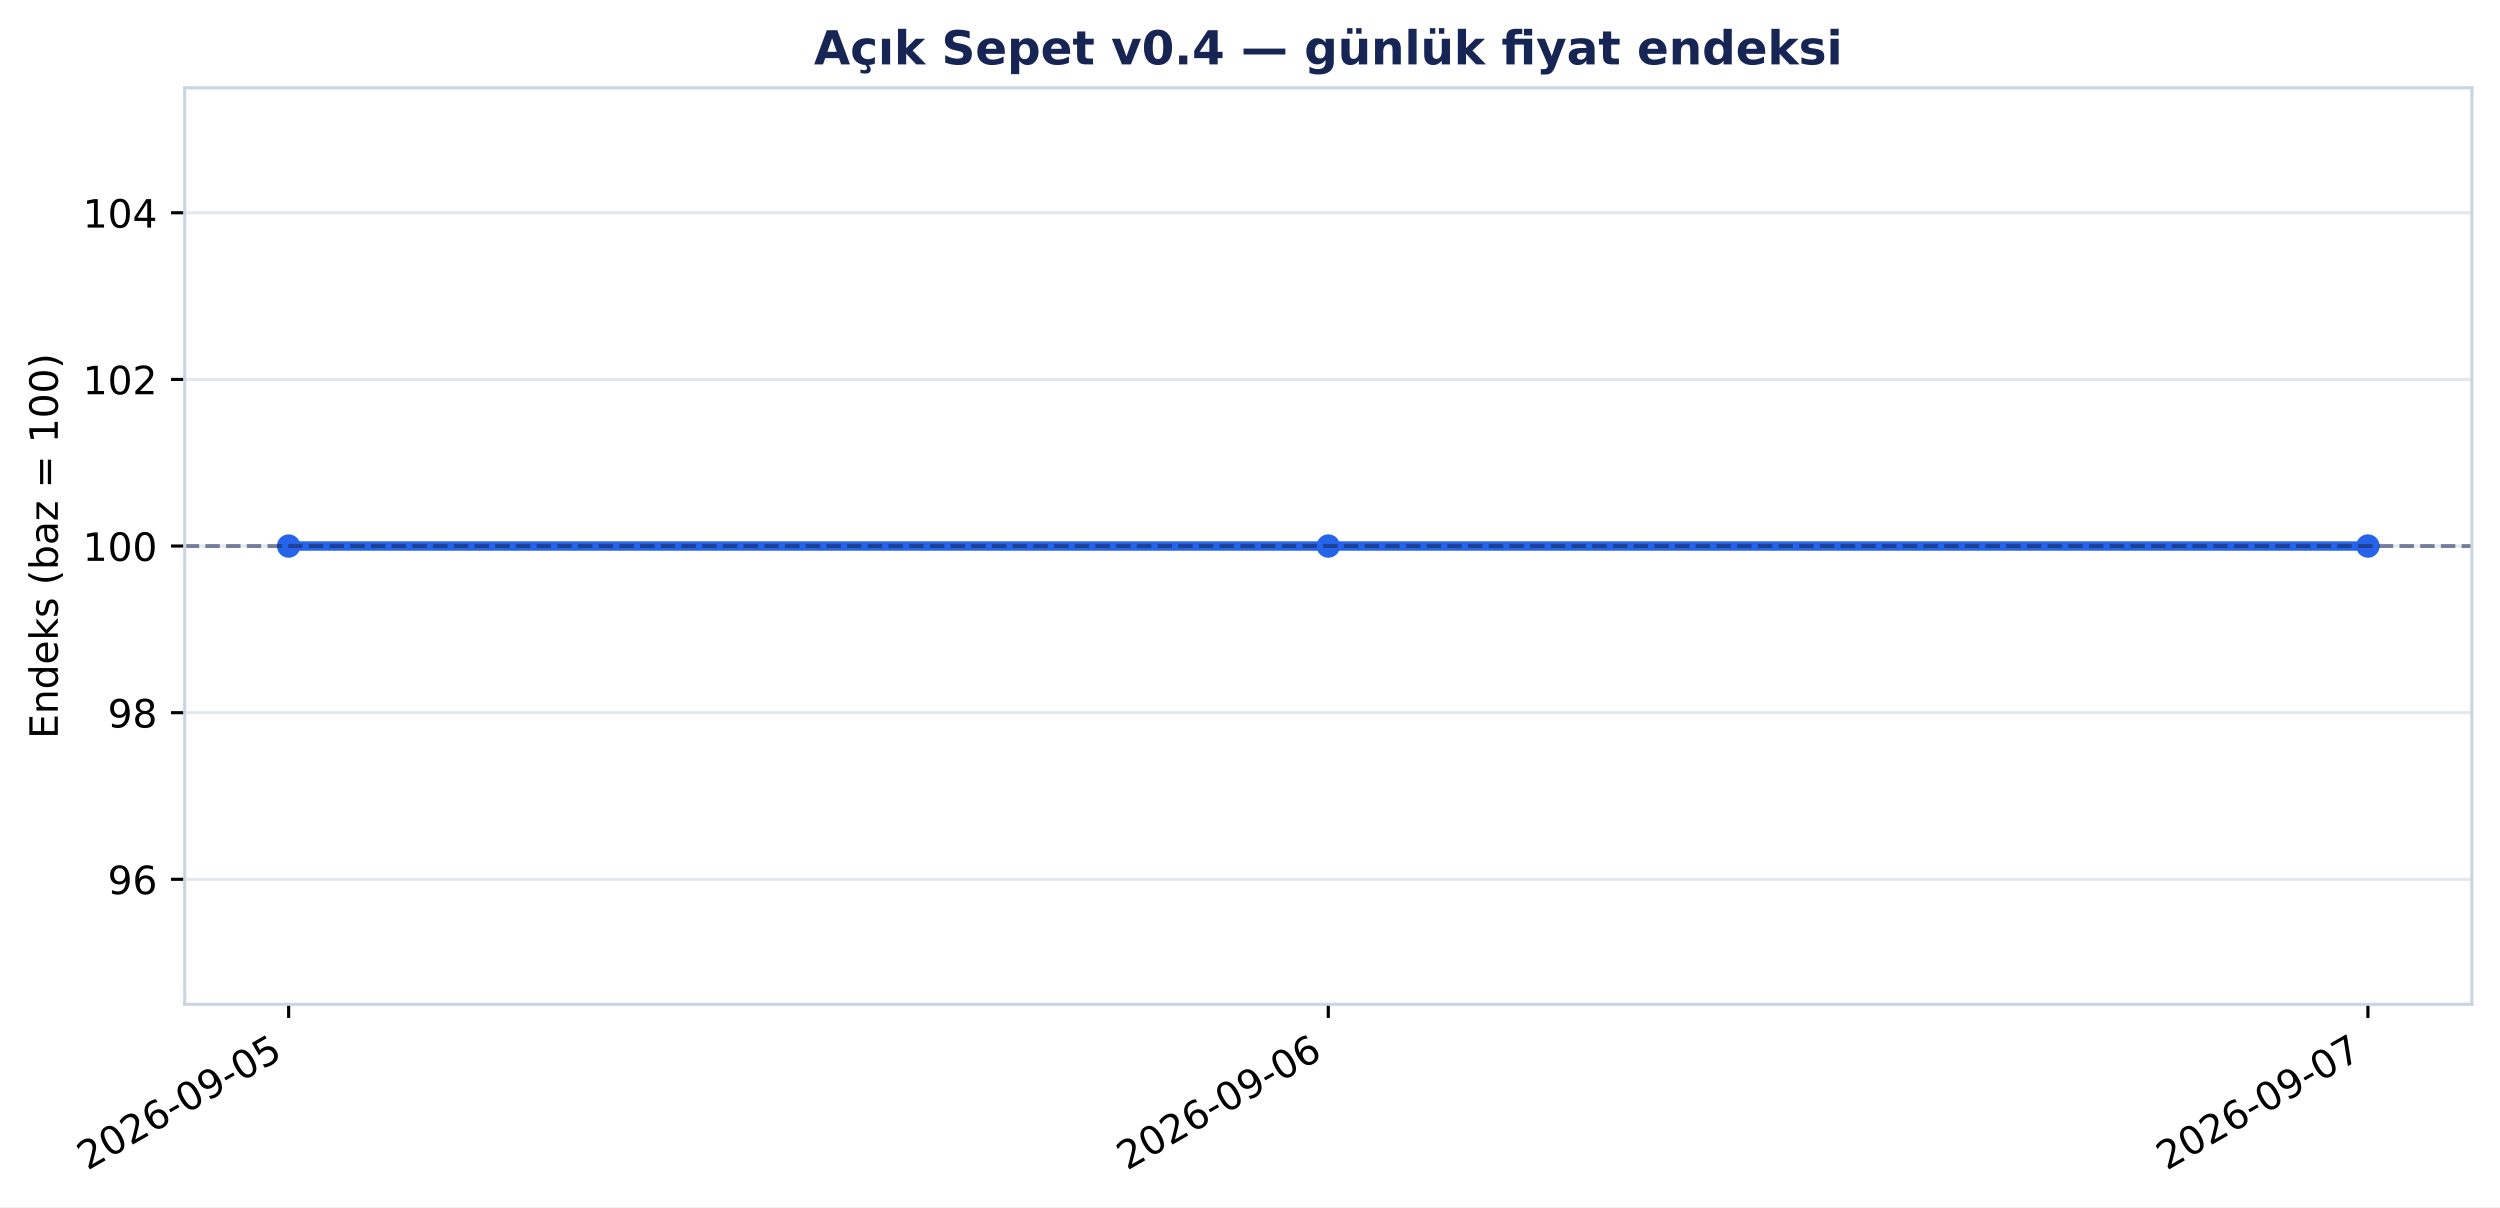
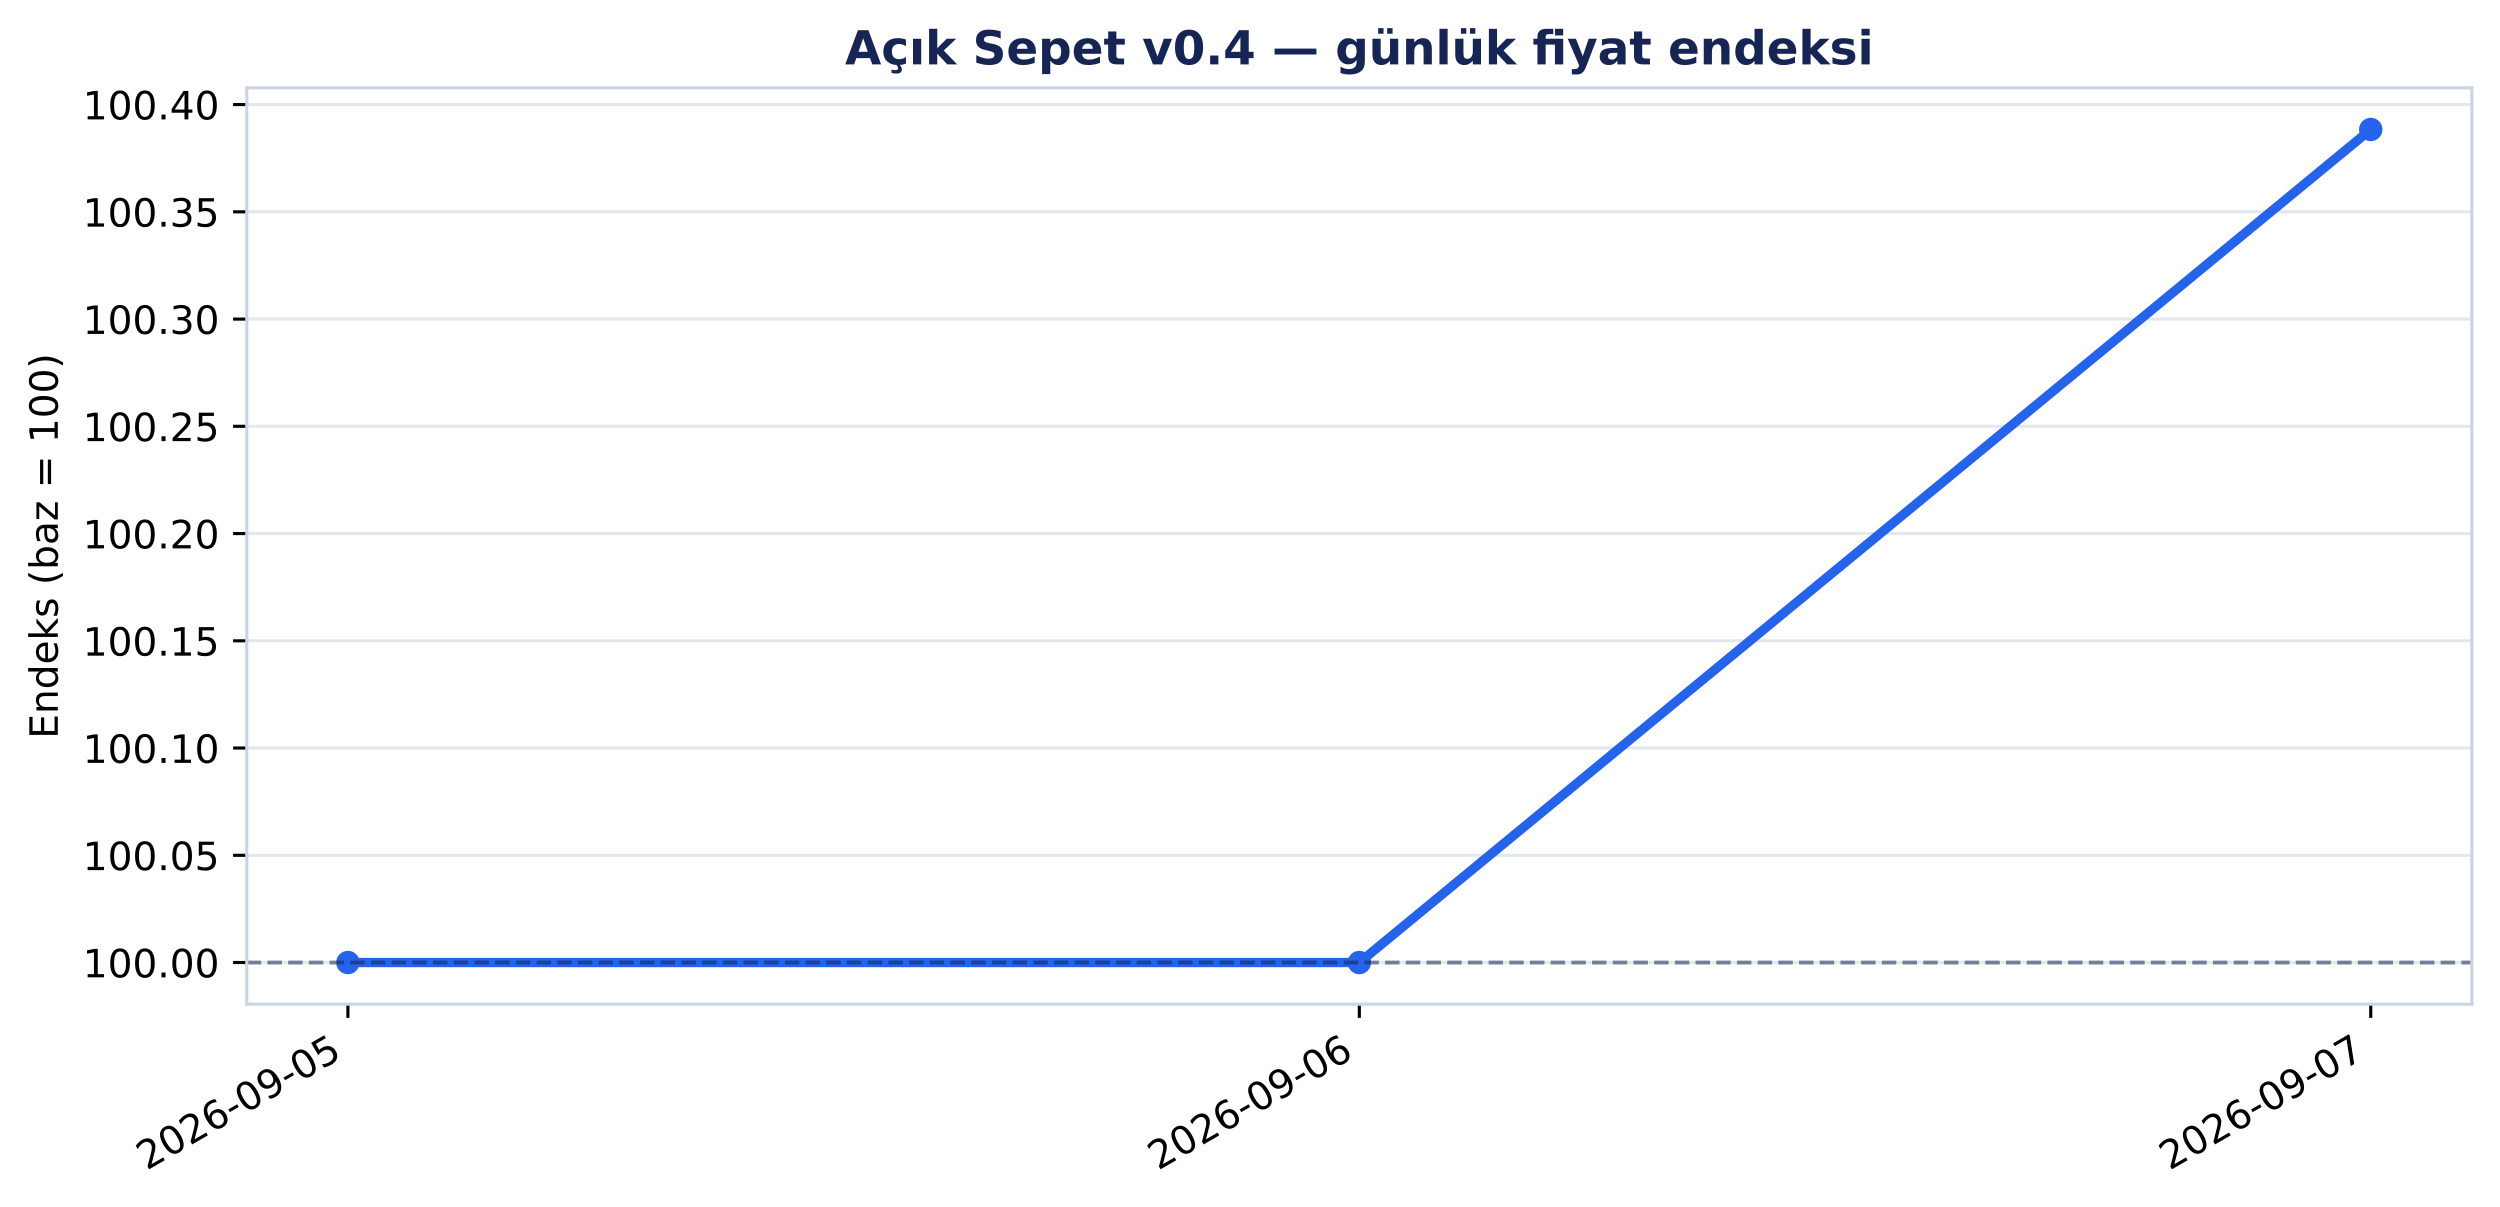
- <svg xmlns="http://www.w3.org/2000/svg" xmlns:xlink="http://www.w3.org/1999/xlink" width="640.126pt" height="309.065pt" viewBox="0 0 640.126 309.065" version="1.1">
+ <svg xmlns="http://www.w3.org/2000/svg" xmlns:xlink="http://www.w3.org/1999/xlink" width="640.189pt" height="309.065pt" viewBox="0 0 640.189 309.065" version="1.1">
  <defs>
    <style type="text/css">*{stroke-linejoin: round; stroke-linecap: butt}</style>
  </defs>
  <g id="figure_1">
    <g id="patch_1">
-       <path d="M 0 309.065 L 640.126 309.065 L 640.126 0 L 0 0 z " style="fill: #ffffff" />
+       <path d="M 0 309.065 L 640.189 309.065 L 640.189 0 L 0 0 z " style="fill: #ffffff" />
    </g>
    <g id="axes_1">
      <g id="patch_2">
-         <path d="M 47.288 257.147 L 632.926 257.147 L 632.926 22.487 L 47.288 22.487 z " style="fill: #ffffff" />
+         <path d="M 63.191 257.147 L 632.989 257.147 L 632.989 22.487 L 63.191 22.487 z " style="fill: #ffffff" />
      </g>
      <g id="matplotlib.axis_1">
        <g id="xtick_1">
          <g id="line2d_1">
            <defs>
-               <path id="m63ee192813" d="M 0 0 L 0 3.5 " style="stroke: #000000; stroke-width: 0.8" />
+               <path id="m3bc240d857" d="M 0 0 L 0 3.5 " style="stroke: #000000; stroke-width: 0.8" />
            </defs>
            <g>
-               <use xlink:href="#m63ee192813" x="73.908" y="257.147" style="stroke: #000000; stroke-width: 0.8" />
+               <use xlink:href="#m3bc240d857" x="89.091" y="257.147" style="stroke: #000000; stroke-width: 0.8" />
            </g>
          </g>
          <g id="text_1">
-             <g transform="translate(22.37739 299.7842) rotate(-30) scale(0.1 -0.1)">
+             <g transform="translate(37.56052 299.7842) rotate(-30) scale(0.1 -0.1)">
              <defs>
                <path id="DejaVuSans-15" d="M 1228 531 L 3431 531 L 3431 0 L 469 0 L 469 531 Q 828 903 1448 1529 Q 2069 2156 2228 2338 Q 2531 2678 2651 2914 Q 2772 3150 2772 3378 Q 2772 3750 2511 3984 Q 2250 4219 1831 4219 Q 1534 4219 1204 4116 Q 875 4013 500 3803 L 500 4441 Q 881 4594 1212 4672 Q 1544 4750 1819 4750 Q 2544 4750 2975 4387 Q 3406 4025 3406 3419 Q 3406 3131 3298 2873 Q 3191 2616 2906 2266 Q 2828 2175 2409 1742 Q 1991 1309 1228 531 z " transform="scale(0.015625)" />
                <path id="DejaVuSans-13" d="M 2034 4250 Q 1547 4250 1301 3770 Q 1056 3291 1056 2328 Q 1056 1369 1301 889 Q 1547 409 2034 409 Q 2525 409 2770 889 Q 3016 1369 3016 2328 Q 3016 3291 2770 3770 Q 2525 4250 2034 4250 z M 2034 4750 Q 2819 4750 3233 4129 Q 3647 3509 3647 2328 Q 3647 1150 3233 529 Q 2819 -91 2034 -91 Q 1250 -91 836 529 Q 422 1150 422 2328 Q 422 3509 836 4129 Q 1250 4750 2034 4750 z " transform="scale(0.015625)" />
                <path id="DejaVuSans-19" d="M 2113 2584 Q 1688 2584 1439 2293 Q 1191 2003 1191 1497 Q 1191 994 1439 701 Q 1688 409 2113 409 Q 2538 409 2786 701 Q 3034 994 3034 1497 Q 3034 2003 2786 2293 Q 2538 2584 2113 2584 z M 3366 4563 L 3366 3988 Q 3128 4100 2886 4159 Q 2644 4219 2406 4219 Q 1781 4219 1451 3797 Q 1122 3375 1075 2522 Q 1259 2794 1537 2939 Q 1816 3084 2150 3084 Q 2853 3084 3261 2657 Q 3669 2231 3669 1497 Q 3669 778 3244 343 Q 2819 -91 2113 -91 Q 1303 -91 875 529 Q 447 1150 447 2328 Q 447 3434 972 4092 Q 1497 4750 2381 4750 Q 2619 4750 2861 4703 Q 3103 4656 3366 4563 z " transform="scale(0.015625)" />
                <path id="DejaVuSans-10" d="M 313 2009 L 1997 2009 L 1997 1497 L 313 1497 L 313 2009 z " transform="scale(0.015625)" />
                <path id="DejaVuSans-1c" d="M 703 97 L 703 672 Q 941 559 1184 500 Q 1428 441 1663 441 Q 2288 441 2617 861 Q 2947 1281 2994 2138 Q 2813 1869 2534 1725 Q 2256 1581 1919 1581 Q 1219 1581 811 2004 Q 403 2428 403 3163 Q 403 3881 828 4315 Q 1253 4750 1959 4750 Q 2769 4750 3195 4129 Q 3622 3509 3622 2328 Q 3622 1225 3098 567 Q 2575 -91 1691 -91 Q 1453 -91 1209 -44 Q 966 3 703 97 z M 1959 2075 Q 2384 2075 2632 2365 Q 2881 2656 2881 3163 Q 2881 3666 2632 3958 Q 2384 4250 1959 4250 Q 1534 4250 1286 3958 Q 1038 3666 1038 3163 Q 1038 2656 1286 2365 Q 1534 2075 1959 2075 z " transform="scale(0.015625)" />
                <path id="DejaVuSans-18" d="M 691 4666 L 3169 4666 L 3169 4134 L 1269 4134 L 1269 2991 Q 1406 3038 1543 3061 Q 1681 3084 1819 3084 Q 2600 3084 3056 2656 Q 3513 2228 3513 1497 Q 3513 744 3044 326 Q 2575 -91 1722 -91 Q 1428 -91 1123 -41 Q 819 9 494 109 L 494 744 Q 775 591 1075 516 Q 1375 441 1709 441 Q 2250 441 2565 725 Q 2881 1009 2881 1497 Q 2881 1984 2565 2268 Q 2250 2553 1709 2553 Q 1456 2553 1204 2497 Q 953 2441 691 2322 L 691 4666 z " transform="scale(0.015625)" />
              </defs>
              <use xlink:href="#DejaVuSans-15" />
              <use xlink:href="#DejaVuSans-13" transform="translate(63.625 0)" />
              <use xlink:href="#DejaVuSans-15" transform="translate(127.25 0)" />
              <use xlink:href="#DejaVuSans-19" transform="translate(190.875 0)" />
              <use xlink:href="#DejaVuSans-10" transform="translate(254.5 0)" />
              <use xlink:href="#DejaVuSans-13" transform="translate(290.5781 0)" />
              <use xlink:href="#DejaVuSans-1c" transform="translate(354.2031 0)" />
              <use xlink:href="#DejaVuSans-10" transform="translate(417.8281 0)" />
              <use xlink:href="#DejaVuSans-13" transform="translate(453.9062 0)" />
              <use xlink:href="#DejaVuSans-18" transform="translate(517.5312 0)" />
            </g>
          </g>
        </g>
        <g id="xtick_2">
          <g id="line2d_2">
            <g>
-               <use xlink:href="#m63ee192813" x="340.107" y="257.147" style="stroke: #000000; stroke-width: 0.8" />
+               <use xlink:href="#m3bc240d857" x="348.09" y="257.147" style="stroke: #000000; stroke-width: 0.8" />
            </g>
          </g>
          <g id="text_2">
-             <g transform="translate(288.5763 299.7842) rotate(-30) scale(0.1 -0.1)">
+             <g transform="translate(296.5595 299.7842) rotate(-30) scale(0.1 -0.1)">
              <use xlink:href="#DejaVuSans-15" />
              <use xlink:href="#DejaVuSans-13" transform="translate(63.625 0)" />
              <use xlink:href="#DejaVuSans-15" transform="translate(127.25 0)" />
              <use xlink:href="#DejaVuSans-19" transform="translate(190.875 0)" />
              <use xlink:href="#DejaVuSans-10" transform="translate(254.5 0)" />
              <use xlink:href="#DejaVuSans-13" transform="translate(290.5781 0)" />
              <use xlink:href="#DejaVuSans-1c" transform="translate(354.2031 0)" />
              <use xlink:href="#DejaVuSans-10" transform="translate(417.8281 0)" />
              <use xlink:href="#DejaVuSans-13" transform="translate(453.9062 0)" />
              <use xlink:href="#DejaVuSans-19" transform="translate(517.5312 0)" />
            </g>
          </g>
        </g>
        <g id="xtick_3">
          <g id="line2d_3">
            <g>
-               <use xlink:href="#m63ee192813" x="606.306" y="257.147" style="stroke: #000000; stroke-width: 0.8" />
+               <use xlink:href="#m3bc240d857" x="607.089" y="257.147" style="stroke: #000000; stroke-width: 0.8" />
            </g>
          </g>
          <g id="text_3">
-             <g transform="translate(554.7753 299.7842) rotate(-30) scale(0.1 -0.1)">
+             <g transform="translate(555.5584 299.7842) rotate(-30) scale(0.1 -0.1)">
              <defs>
                <path id="DejaVuSans-1a" d="M 525 4666 L 3525 4666 L 3525 4397 L 1831 0 L 1172 0 L 2766 4134 L 525 4134 L 525 4666 z " transform="scale(0.015625)" />
              </defs>
              <use xlink:href="#DejaVuSans-15" />
              <use xlink:href="#DejaVuSans-13" transform="translate(63.625 0)" />
              <use xlink:href="#DejaVuSans-15" transform="translate(127.25 0)" />
              <use xlink:href="#DejaVuSans-19" transform="translate(190.875 0)" />
              <use xlink:href="#DejaVuSans-10" transform="translate(254.5 0)" />
              <use xlink:href="#DejaVuSans-13" transform="translate(290.5781 0)" />
              <use xlink:href="#DejaVuSans-1c" transform="translate(354.2031 0)" />
              <use xlink:href="#DejaVuSans-10" transform="translate(417.8281 0)" />
              <use xlink:href="#DejaVuSans-13" transform="translate(453.9062 0)" />
              <use xlink:href="#DejaVuSans-1a" transform="translate(517.5312 0)" />
            </g>
          </g>
        </g>
      </g>
      <g id="matplotlib.axis_2">
        <g id="ytick_1">
          <g id="line2d_4">
-             <path d="M 47.288 225.148 L 632.926 225.148 " clip-path="url(#ped30a1fc07)" style="fill: none; stroke: #cbd5e1; stroke-opacity: 0.55; stroke-width: 0.8; stroke-linecap: square" />
+             <path d="M 63.191 246.48 L 632.989 246.48 " clip-path="url(#p01d20f001f)" style="fill: none; stroke: #cbd5e1; stroke-opacity: 0.55; stroke-width: 0.8; stroke-linecap: square" />
          </g>
          <g id="line2d_5">
            <defs>
-               <path id="m59742e0b5b" d="M 0 0 L -3.5 0 " style="stroke: #000000; stroke-width: 0.8" />
+               <path id="md835dc075d" d="M 0 0 L -3.5 0 " style="stroke: #000000; stroke-width: 0.8" />
            </defs>
            <g>
-               <use xlink:href="#m59742e0b5b" x="47.288" y="225.148" style="stroke: #000000; stroke-width: 0.8" />
+               <use xlink:href="#md835dc075d" x="63.191" y="246.48" style="stroke: #000000; stroke-width: 0.8" />
            </g>
          </g>
          <g id="text_4">
-             <g transform="translate(27.56328 228.9464) scale(0.1 -0.1)">
-               <use xlink:href="#DejaVuSans-1c" />
-               <use xlink:href="#DejaVuSans-19" transform="translate(63.625 0)" />
+             <g transform="translate(21.20078 250.2791) scale(0.1 -0.1)">
+               <defs>
+                 <path id="DejaVuSans-14" d="M 794 531 L 1825 531 L 1825 4091 L 703 3866 L 703 4441 L 1819 4666 L 2450 4666 L 2450 531 L 3481 531 L 3481 0 L 794 0 L 794 531 z " transform="scale(0.015625)" />
+                 <path id="DejaVuSans-11" d="M 684 794 L 1344 794 L 1344 0 L 684 0 L 684 794 z " transform="scale(0.015625)" />
+               </defs>
+               <use xlink:href="#DejaVuSans-14" />
+               <use xlink:href="#DejaVuSans-13" transform="translate(63.625 0)" />
+               <use xlink:href="#DejaVuSans-13" transform="translate(127.25 0)" />
+               <use xlink:href="#DejaVuSans-11" transform="translate(190.875 0)" />
+               <use xlink:href="#DejaVuSans-13" transform="translate(222.6562 0)" />
+               <use xlink:href="#DejaVuSans-13" transform="translate(286.2812 0)" />
            </g>
          </g>
        </g>
        <g id="ytick_2">
          <g id="line2d_6">
-             <path d="M 47.288 182.482 L 632.926 182.482 " clip-path="url(#ped30a1fc07)" style="fill: none; stroke: #cbd5e1; stroke-opacity: 0.55; stroke-width: 0.8; stroke-linecap: square" />
+             <path d="M 63.191 219.018 L 632.989 219.018 " clip-path="url(#p01d20f001f)" style="fill: none; stroke: #cbd5e1; stroke-opacity: 0.55; stroke-width: 0.8; stroke-linecap: square" />
          </g>
          <g id="line2d_7">
            <g>
-               <use xlink:href="#m59742e0b5b" x="47.288" y="182.482" style="stroke: #000000; stroke-width: 0.8" />
+               <use xlink:href="#md835dc075d" x="63.191" y="219.018" style="stroke: #000000; stroke-width: 0.8" />
            </g>
          </g>
          <g id="text_5">
-             <g transform="translate(27.56328 186.281) scale(0.1 -0.1)">
-               <defs>
-                 <path id="DejaVuSans-1b" d="M 2034 2216 Q 1584 2216 1326 1975 Q 1069 1734 1069 1313 Q 1069 891 1326 650 Q 1584 409 2034 409 Q 2484 409 2743 651 Q 3003 894 3003 1313 Q 3003 1734 2745 1975 Q 2488 2216 2034 2216 z M 1403 2484 Q 997 2584 770 2862 Q 544 3141 544 3541 Q 544 4100 942 4425 Q 1341 4750 2034 4750 Q 2731 4750 3128 4425 Q 3525 4100 3525 3541 Q 3525 3141 3298 2862 Q 3072 2584 2669 2484 Q 3125 2378 3379 2068 Q 3634 1759 3634 1313 Q 3634 634 3220 271 Q 2806 -91 2034 -91 Q 1263 -91 848 271 Q 434 634 434 1313 Q 434 1759 690 2068 Q 947 2378 1403 2484 z M 1172 3481 Q 1172 3119 1398 2916 Q 1625 2713 2034 2713 Q 2441 2713 2670 2916 Q 2900 3119 2900 3481 Q 2900 3844 2670 4047 Q 2441 4250 2034 4250 Q 1625 4250 1398 4047 Q 1172 3844 1172 3481 z " transform="scale(0.015625)" />
-               </defs>
-               <use xlink:href="#DejaVuSans-1c" />
-               <use xlink:href="#DejaVuSans-1b" transform="translate(63.625 0)" />
+             <g transform="translate(21.20078 222.8168) scale(0.1 -0.1)">
+               <use xlink:href="#DejaVuSans-14" />
+               <use xlink:href="#DejaVuSans-13" transform="translate(63.625 0)" />
+               <use xlink:href="#DejaVuSans-13" transform="translate(127.25 0)" />
+               <use xlink:href="#DejaVuSans-11" transform="translate(190.875 0)" />
+               <use xlink:href="#DejaVuSans-13" transform="translate(222.6562 0)" />
+               <use xlink:href="#DejaVuSans-18" transform="translate(286.2812 0)" />
            </g>
          </g>
        </g>
        <g id="ytick_3">
          <g id="line2d_8">
-             <path d="M 47.288 139.817 L 632.926 139.817 " clip-path="url(#ped30a1fc07)" style="fill: none; stroke: #cbd5e1; stroke-opacity: 0.55; stroke-width: 0.8; stroke-linecap: square" />
+             <path d="M 63.191 191.556 L 632.989 191.556 " clip-path="url(#p01d20f001f)" style="fill: none; stroke: #cbd5e1; stroke-opacity: 0.55; stroke-width: 0.8; stroke-linecap: square" />
          </g>
          <g id="line2d_9">
            <g>
-               <use xlink:href="#m59742e0b5b" x="47.288" y="139.817" style="stroke: #000000; stroke-width: 0.8" />
+               <use xlink:href="#md835dc075d" x="63.191" y="191.556" style="stroke: #000000; stroke-width: 0.8" />
            </g>
          </g>
          <g id="text_6">
-             <g transform="translate(21.20078 143.6156) scale(0.1 -0.1)">
-               <defs>
-                 <path id="DejaVuSans-14" d="M 794 531 L 1825 531 L 1825 4091 L 703 3866 L 703 4441 L 1819 4666 L 2450 4666 L 2450 531 L 3481 531 L 3481 0 L 794 0 L 794 531 z " transform="scale(0.015625)" />
-               </defs>
-               <use xlink:href="#DejaVuSans-14" />
-               <use xlink:href="#DejaVuSans-13" transform="translate(63.625 0)" />
-               <use xlink:href="#DejaVuSans-13" transform="translate(127.25 0)" />
+             <g transform="translate(21.20078 195.3545) scale(0.1 -0.1)">
+               <use xlink:href="#DejaVuSans-14" />
+               <use xlink:href="#DejaVuSans-13" transform="translate(63.625 0)" />
+               <use xlink:href="#DejaVuSans-13" transform="translate(127.25 0)" />
+               <use xlink:href="#DejaVuSans-11" transform="translate(190.875 0)" />
+               <use xlink:href="#DejaVuSans-14" transform="translate(222.6562 0)" />
+               <use xlink:href="#DejaVuSans-13" transform="translate(286.2812 0)" />
            </g>
          </g>
        </g>
        <g id="ytick_4">
          <g id="line2d_10">
-             <path d="M 47.288 97.151 L 632.926 97.151 " clip-path="url(#ped30a1fc07)" style="fill: none; stroke: #cbd5e1; stroke-opacity: 0.55; stroke-width: 0.8; stroke-linecap: square" />
+             <path d="M 63.191 164.093 L 632.989 164.093 " clip-path="url(#p01d20f001f)" style="fill: none; stroke: #cbd5e1; stroke-opacity: 0.55; stroke-width: 0.8; stroke-linecap: square" />
          </g>
          <g id="line2d_11">
            <g>
-               <use xlink:href="#m59742e0b5b" x="47.288" y="97.151" style="stroke: #000000; stroke-width: 0.8" />
+               <use xlink:href="#md835dc075d" x="63.191" y="164.093" style="stroke: #000000; stroke-width: 0.8" />
            </g>
          </g>
          <g id="text_7">
-             <g transform="translate(21.20078 100.9502) scale(0.1 -0.1)">
-               <use xlink:href="#DejaVuSans-14" />
-               <use xlink:href="#DejaVuSans-13" transform="translate(63.625 0)" />
-               <use xlink:href="#DejaVuSans-15" transform="translate(127.25 0)" />
+             <g transform="translate(21.20078 167.8922) scale(0.1 -0.1)">
+               <use xlink:href="#DejaVuSans-14" />
+               <use xlink:href="#DejaVuSans-13" transform="translate(63.625 0)" />
+               <use xlink:href="#DejaVuSans-13" transform="translate(127.25 0)" />
+               <use xlink:href="#DejaVuSans-11" transform="translate(190.875 0)" />
+               <use xlink:href="#DejaVuSans-14" transform="translate(222.6562 0)" />
+               <use xlink:href="#DejaVuSans-18" transform="translate(286.2812 0)" />
            </g>
          </g>
        </g>
        <g id="ytick_5">
          <g id="line2d_12">
-             <path d="M 47.288 54.486 L 632.926 54.486 " clip-path="url(#ped30a1fc07)" style="fill: none; stroke: #cbd5e1; stroke-opacity: 0.55; stroke-width: 0.8; stroke-linecap: square" />
+             <path d="M 63.191 136.631 L 632.989 136.631 " clip-path="url(#p01d20f001f)" style="fill: none; stroke: #cbd5e1; stroke-opacity: 0.55; stroke-width: 0.8; stroke-linecap: square" />
          </g>
          <g id="line2d_13">
            <g>
-               <use xlink:href="#m59742e0b5b" x="47.288" y="54.486" style="stroke: #000000; stroke-width: 0.8" />
+               <use xlink:href="#md835dc075d" x="63.191" y="136.631" style="stroke: #000000; stroke-width: 0.8" />
            </g>
          </g>
          <g id="text_8">
-             <g transform="translate(21.20078 58.28476) scale(0.1 -0.1)">
+             <g transform="translate(21.20078 140.43) scale(0.1 -0.1)">
+               <use xlink:href="#DejaVuSans-14" />
+               <use xlink:href="#DejaVuSans-13" transform="translate(63.625 0)" />
+               <use xlink:href="#DejaVuSans-13" transform="translate(127.25 0)" />
+               <use xlink:href="#DejaVuSans-11" transform="translate(190.875 0)" />
+               <use xlink:href="#DejaVuSans-15" transform="translate(222.6562 0)" />
+               <use xlink:href="#DejaVuSans-13" transform="translate(286.2812 0)" />
+             </g>
+           </g>
+         </g>
+         <g id="ytick_6">
+           <g id="line2d_14">
+             <path d="M 63.191 109.169 L 632.989 109.169 " clip-path="url(#p01d20f001f)" style="fill: none; stroke: #cbd5e1; stroke-opacity: 0.55; stroke-width: 0.8; stroke-linecap: square" />
+           </g>
+           <g id="line2d_15">
+             <g>
+               <use xlink:href="#md835dc075d" x="63.191" y="109.169" style="stroke: #000000; stroke-width: 0.8" />
+             </g>
+           </g>
+           <g id="text_9">
+             <g transform="translate(21.20078 112.9677) scale(0.1 -0.1)">
+               <use xlink:href="#DejaVuSans-14" />
+               <use xlink:href="#DejaVuSans-13" transform="translate(63.625 0)" />
+               <use xlink:href="#DejaVuSans-13" transform="translate(127.25 0)" />
+               <use xlink:href="#DejaVuSans-11" transform="translate(190.875 0)" />
+               <use xlink:href="#DejaVuSans-15" transform="translate(222.6562 0)" />
+               <use xlink:href="#DejaVuSans-18" transform="translate(286.2812 0)" />
+             </g>
+           </g>
+         </g>
+         <g id="ytick_7">
+           <g id="line2d_16">
+             <path d="M 63.191 81.707 L 632.989 81.707 " clip-path="url(#p01d20f001f)" style="fill: none; stroke: #cbd5e1; stroke-opacity: 0.55; stroke-width: 0.8; stroke-linecap: square" />
+           </g>
+           <g id="line2d_17">
+             <g>
+               <use xlink:href="#md835dc075d" x="63.191" y="81.707" style="stroke: #000000; stroke-width: 0.8" />
+             </g>
+           </g>
+           <g id="text_10">
+             <g transform="translate(21.20078 85.50538) scale(0.1 -0.1)">
+               <defs>
+                 <path id="DejaVuSans-16" d="M 2597 2516 Q 3050 2419 3304 2112 Q 3559 1806 3559 1356 Q 3559 666 3084 287 Q 2609 -91 1734 -91 Q 1441 -91 1130 -33 Q 819 25 488 141 L 488 750 Q 750 597 1062 519 Q 1375 441 1716 441 Q 2309 441 2620 675 Q 2931 909 2931 1356 Q 2931 1769 2642 2001 Q 2353 2234 1838 2234 L 1294 2234 L 1294 2753 L 1863 2753 Q 2328 2753 2575 2939 Q 2822 3125 2822 3475 Q 2822 3834 2567 4026 Q 2313 4219 1838 4219 Q 1578 4219 1281 4162 Q 984 4106 628 3988 L 628 4550 Q 988 4650 1302 4700 Q 1616 4750 1894 4750 Q 2613 4750 3031 4423 Q 3450 4097 3450 3541 Q 3450 3153 3228 2886 Q 3006 2619 2597 2516 z " transform="scale(0.015625)" />
+               </defs>
+               <use xlink:href="#DejaVuSans-14" />
+               <use xlink:href="#DejaVuSans-13" transform="translate(63.625 0)" />
+               <use xlink:href="#DejaVuSans-13" transform="translate(127.25 0)" />
+               <use xlink:href="#DejaVuSans-11" transform="translate(190.875 0)" />
+               <use xlink:href="#DejaVuSans-16" transform="translate(222.6562 0)" />
+               <use xlink:href="#DejaVuSans-13" transform="translate(286.2812 0)" />
+             </g>
+           </g>
+         </g>
+         <g id="ytick_8">
+           <g id="line2d_18">
+             <path d="M 63.191 54.244 L 632.989 54.244 " clip-path="url(#p01d20f001f)" style="fill: none; stroke: #cbd5e1; stroke-opacity: 0.55; stroke-width: 0.8; stroke-linecap: square" />
+           </g>
+           <g id="line2d_19">
+             <g>
+               <use xlink:href="#md835dc075d" x="63.191" y="54.244" style="stroke: #000000; stroke-width: 0.8" />
+             </g>
+           </g>
+           <g id="text_11">
+             <g transform="translate(21.20078 58.04309) scale(0.1 -0.1)">
+               <use xlink:href="#DejaVuSans-14" />
+               <use xlink:href="#DejaVuSans-13" transform="translate(63.625 0)" />
+               <use xlink:href="#DejaVuSans-13" transform="translate(127.25 0)" />
+               <use xlink:href="#DejaVuSans-11" transform="translate(190.875 0)" />
+               <use xlink:href="#DejaVuSans-16" transform="translate(222.6562 0)" />
+               <use xlink:href="#DejaVuSans-18" transform="translate(286.2812 0)" />
+             </g>
+           </g>
+         </g>
+         <g id="ytick_9">
+           <g id="line2d_20">
+             <path d="M 63.191 26.782 L 632.989 26.782 " clip-path="url(#p01d20f001f)" style="fill: none; stroke: #cbd5e1; stroke-opacity: 0.55; stroke-width: 0.8; stroke-linecap: square" />
+           </g>
+           <g id="line2d_21">
+             <g>
+               <use xlink:href="#md835dc075d" x="63.191" y="26.782" style="stroke: #000000; stroke-width: 0.8" />
+             </g>
+           </g>
+           <g id="text_12">
+             <g transform="translate(21.20078 30.58081) scale(0.1 -0.1)">
              <defs>
                <path id="DejaVuSans-17" d="M 2419 4116 L 825 1625 L 2419 1625 L 2419 4116 z M 2253 4666 L 3047 4666 L 3047 1625 L 3713 1625 L 3713 1100 L 3047 1100 L 3047 0 L 2419 0 L 2419 1100 L 313 1100 L 313 1709 L 2253 4666 z " transform="scale(0.015625)" />
              </defs>
              <use xlink:href="#DejaVuSans-14" />
              <use xlink:href="#DejaVuSans-13" transform="translate(63.625 0)" />
-               <use xlink:href="#DejaVuSans-17" transform="translate(127.25 0)" />
-             </g>
-           </g>
-         </g>
-         <g id="text_9">
+               <use xlink:href="#DejaVuSans-13" transform="translate(127.25 0)" />
+               <use xlink:href="#DejaVuSans-11" transform="translate(190.875 0)" />
+               <use xlink:href="#DejaVuSans-17" transform="translate(222.6562 0)" />
+               <use xlink:href="#DejaVuSans-13" transform="translate(286.2812 0)" />
+             </g>
+           </g>
+         </g>
+         <g id="text_13">
          <g transform="translate(14.79844 189.1605) rotate(-90) scale(0.1 -0.1)">
            <defs>
              <path id="DejaVuSans-28" d="M 628 4666 L 3578 4666 L 3578 4134 L 1259 4134 L 1259 2753 L 3481 2753 L 3481 2222 L 1259 2222 L 1259 531 L 3634 531 L 3634 0 L 628 0 L 628 4666 z " transform="scale(0.015625)" />
              <path id="DejaVuSans-51" d="M 3513 2113 L 3513 0 L 2938 0 L 2938 2094 Q 2938 2591 2744 2837 Q 2550 3084 2163 3084 Q 1697 3084 1428 2787 Q 1159 2491 1159 1978 L 1159 0 L 581 0 L 581 3500 L 1159 3500 L 1159 2956 Q 1366 3272 1645 3428 Q 1925 3584 2291 3584 Q 2894 3584 3203 3211 Q 3513 2838 3513 2113 z " transform="scale(0.015625)" />
              <path id="DejaVuSans-47" d="M 2906 2969 L 2906 4863 L 3481 4863 L 3481 0 L 2906 0 L 2906 525 Q 2725 213 2448 61 Q 2172 -91 1784 -91 Q 1150 -91 751 415 Q 353 922 353 1747 Q 353 2572 751 3078 Q 1150 3584 1784 3584 Q 2172 3584 2448 3432 Q 2725 3281 2906 2969 z M 947 1747 Q 947 1113 1208 752 Q 1469 391 1925 391 Q 2381 391 2643 752 Q 2906 1113 2906 1747 Q 2906 2381 2643 2742 Q 2381 3103 1925 3103 Q 1469 3103 1208 2742 Q 947 2381 947 1747 z " transform="scale(0.015625)" />
              <path id="DejaVuSans-48" d="M 3597 1894 L 3597 1613 L 953 1613 Q 991 1019 1311 708 Q 1631 397 2203 397 Q 2534 397 2845 478 Q 3156 559 3463 722 L 3463 178 Q 3153 47 2828 -22 Q 2503 -91 2169 -91 Q 1331 -91 842 396 Q 353 884 353 1716 Q 353 2575 817 3079 Q 1281 3584 2069 3584 Q 2775 3584 3186 3129 Q 3597 2675 3597 1894 z M 3022 2063 Q 3016 2534 2758 2815 Q 2500 3097 2075 3097 Q 1594 3097 1305 2825 Q 1016 2553 972 2059 L 3022 2063 z " transform="scale(0.015625)" />
              <path id="DejaVuSans-4e" d="M 581 4863 L 1159 4863 L 1159 1991 L 2875 3500 L 3609 3500 L 1753 1863 L 3688 0 L 2938 0 L 1159 1709 L 1159 0 L 581 0 L 581 4863 z " transform="scale(0.015625)" />
              <path id="DejaVuSans-56" d="M 2834 3397 L 2834 2853 Q 2591 2978 2328 3040 Q 2066 3103 1784 3103 Q 1356 3103 1142 2972 Q 928 2841 928 2578 Q 928 2378 1081 2264 Q 1234 2150 1697 2047 L 1894 2003 Q 2506 1872 2764 1633 Q 3022 1394 3022 966 Q 3022 478 2636 193 Q 2250 -91 1575 -91 Q 1294 -91 989 -36 Q 684 19 347 128 L 347 722 Q 666 556 975 473 Q 1284 391 1588 391 Q 1994 391 2212 530 Q 2431 669 2431 922 Q 2431 1156 2273 1281 Q 2116 1406 1581 1522 L 1381 1569 Q 847 1681 609 1914 Q 372 2147 372 2553 Q 372 3047 722 3315 Q 1072 3584 1716 3584 Q 2034 3584 2315 3537 Q 2597 3491 2834 3397 z " transform="scale(0.015625)" />
              <path id="DejaVuSans-3" transform="scale(0.015625)" />
              <path id="DejaVuSans-b" d="M 1984 4856 Q 1566 4138 1362 3434 Q 1159 2731 1159 2009 Q 1159 1288 1364 580 Q 1569 -128 1984 -844 L 1484 -844 Q 1016 -109 783 600 Q 550 1309 550 2009 Q 550 2706 781 3412 Q 1013 4119 1484 4856 L 1984 4856 z " transform="scale(0.015625)" />
              <path id="DejaVuSans-45" d="M 3116 1747 Q 3116 2381 2855 2742 Q 2594 3103 2138 3103 Q 1681 3103 1420 2742 Q 1159 2381 1159 1747 Q 1159 1113 1420 752 Q 1681 391 2138 391 Q 2594 391 2855 752 Q 3116 1113 3116 1747 z M 1159 2969 Q 1341 3281 1617 3432 Q 1894 3584 2278 3584 Q 2916 3584 3314 3078 Q 3713 2572 3713 1747 Q 3713 922 3314 415 Q 2916 -91 2278 -91 Q 1894 -91 1617 61 Q 1341 213 1159 525 L 1159 0 L 581 0 L 581 4863 L 1159 4863 L 1159 2969 z " transform="scale(0.015625)" />
              <path id="DejaVuSans-44" d="M 2194 1759 Q 1497 1759 1228 1600 Q 959 1441 959 1056 Q 959 750 1161 570 Q 1363 391 1709 391 Q 2188 391 2477 730 Q 2766 1069 2766 1631 L 2766 1759 L 2194 1759 z M 3341 1997 L 3341 0 L 2766 0 L 2766 531 Q 2569 213 2275 61 Q 1981 -91 1556 -91 Q 1019 -91 701 211 Q 384 513 384 1019 Q 384 1609 779 1909 Q 1175 2209 1959 2209 L 2766 2209 L 2766 2266 Q 2766 2663 2505 2880 Q 2244 3097 1772 3097 Q 1472 3097 1187 3025 Q 903 2953 641 2809 L 641 3341 Q 956 3463 1253 3523 Q 1550 3584 1831 3584 Q 2591 3584 2966 3190 Q 3341 2797 3341 1997 z " transform="scale(0.015625)" />
              <path id="DejaVuSans-5d" d="M 353 3500 L 3084 3500 L 3084 2975 L 922 459 L 3084 459 L 3084 0 L 275 0 L 275 525 L 2438 3041 L 353 3041 L 353 3500 z " transform="scale(0.015625)" />
              <path id="DejaVuSans-20" d="M 678 2906 L 4684 2906 L 4684 2381 L 678 2381 L 678 2906 z M 678 1631 L 4684 1631 L 4684 1100 L 678 1100 L 678 1631 z " transform="scale(0.015625)" />
              <path id="DejaVuSans-c" d="M 513 4856 L 1013 4856 Q 1481 4119 1714 3412 Q 1947 2706 1947 2009 Q 1947 1309 1714 600 Q 1481 -109 1013 -844 L 513 -844 Q 928 -128 1133 580 Q 1338 1288 1338 2009 Q 1338 2731 1133 3434 Q 928 4138 513 4856 z " transform="scale(0.015625)" />
            </defs>
            <use xlink:href="#DejaVuSans-28" />
            <use xlink:href="#DejaVuSans-51" transform="translate(63.1875 0)" />
            <use xlink:href="#DejaVuSans-47" transform="translate(126.5625 0)" />
            <use xlink:href="#DejaVuSans-48" transform="translate(190.0469 0)" />
            <use xlink:href="#DejaVuSans-4e" transform="translate(251.5781 0)" />
            <use xlink:href="#DejaVuSans-56" transform="translate(309.4844 0)" />
            <use xlink:href="#DejaVuSans-3" transform="translate(361.5781 0)" />
            <use xlink:href="#DejaVuSans-b" transform="translate(393.3594 0)" />
            <use xlink:href="#DejaVuSans-45" transform="translate(432.375 0)" />
            <use xlink:href="#DejaVuSans-44" transform="translate(495.8594 0)" />
            <use xlink:href="#DejaVuSans-5d" transform="translate(557.1406 0)" />
            <use xlink:href="#DejaVuSans-3" transform="translate(609.625 0)" />
            <use xlink:href="#DejaVuSans-20" transform="translate(641.4062 0)" />
            <use xlink:href="#DejaVuSans-3" transform="translate(725.2031 0)" />
            <use xlink:href="#DejaVuSans-14" transform="translate(756.9844 0)" />
            <use xlink:href="#DejaVuSans-13" transform="translate(820.6094 0)" />
            <use xlink:href="#DejaVuSans-13" transform="translate(884.2344 0)" />
            <use xlink:href="#DejaVuSans-c" transform="translate(947.8594 0)" />
          </g>
        </g>
      </g>
-       <g id="line2d_14">
-         <path d="M 73.908 139.817 L 340.107 139.817 L 606.306 139.817 " clip-path="url(#ped30a1fc07)" style="fill: none; stroke: #2563eb; stroke-width: 2.4; stroke-linecap: square" />
+       <g id="line2d_22">
+         <path d="M 89.091 246.48 L 348.09 246.48 L 607.089 33.153 " clip-path="url(#p01d20f001f)" style="fill: none; stroke: #2563eb; stroke-width: 2.4; stroke-linecap: square" />
        <defs>
-           <path id="ma959381ad7" d="M 0 2.5 C 0.663 2.5 1.299 2.237 1.768 1.768 C 2.237 1.299 2.5 0.663 2.5 0 C 2.5 -0.663 2.237 -1.299 1.768 -1.768 C 1.299 -2.237 0.663 -2.5 0 -2.5 C -0.663 -2.5 -1.299 -2.237 -1.768 -1.768 C -2.237 -1.299 -2.5 -0.663 -2.5 0 C -2.5 0.663 -2.237 1.299 -1.768 1.768 C -1.299 2.237 -0.663 2.5 0 2.5 z " style="stroke: #2563eb" />
+           <path id="mc2afb40015" d="M 0 2.5 C 0.663 2.5 1.299 2.237 1.768 1.768 C 2.237 1.299 2.5 0.663 2.5 0 C 2.5 -0.663 2.237 -1.299 1.768 -1.768 C 1.299 -2.237 0.663 -2.5 0 -2.5 C -0.663 -2.5 -1.299 -2.237 -1.768 -1.768 C -2.237 -1.299 -2.5 -0.663 -2.5 0 C -2.5 0.663 -2.237 1.299 -1.768 1.768 C -1.299 2.237 -0.663 2.5 0 2.5 z " style="stroke: #2563eb" />
        </defs>
-         <g clip-path="url(#ped30a1fc07)">
-           <use xlink:href="#ma959381ad7" x="73.908" y="139.817" style="fill: #2563eb; stroke: #2563eb" />
-           <use xlink:href="#ma959381ad7" x="340.107" y="139.817" style="fill: #2563eb; stroke: #2563eb" />
-           <use xlink:href="#ma959381ad7" x="606.306" y="139.817" style="fill: #2563eb; stroke: #2563eb" />
-         </g>
-       </g>
-       <g id="line2d_15">
-         <path d="M 47.288 139.817 L 632.926 139.817 " clip-path="url(#ped30a1fc07)" style="fill: none; stroke-dasharray: 3.7,1.6; stroke-dashoffset: 0; stroke: #172554; stroke-opacity: 0.55" />
+         <g clip-path="url(#p01d20f001f)">
+           <use xlink:href="#mc2afb40015" x="89.091" y="246.48" style="fill: #2563eb; stroke: #2563eb" />
+           <use xlink:href="#mc2afb40015" x="348.09" y="246.48" style="fill: #2563eb; stroke: #2563eb" />
+           <use xlink:href="#mc2afb40015" x="607.089" y="33.153" style="fill: #2563eb; stroke: #2563eb" />
+         </g>
+       </g>
+       <g id="line2d_23">
+         <path d="M 63.191 246.48 L 632.989 246.48 " clip-path="url(#p01d20f001f)" style="fill: none; stroke-dasharray: 3.7,1.6; stroke-dashoffset: 0; stroke: #172554; stroke-opacity: 0.55" />
      </g>
      <g id="patch_3">
-         <path d="M 47.288 257.147 L 47.288 22.487 " style="fill: none; stroke: #cbd5e1; stroke-width: 0.8; stroke-linejoin: miter; stroke-linecap: square" />
+         <path d="M 63.191 257.147 L 63.191 22.487 " style="fill: none; stroke: #cbd5e1; stroke-width: 0.8; stroke-linejoin: miter; stroke-linecap: square" />
      </g>
      <g id="patch_4">
-         <path d="M 632.926 257.147 L 632.926 22.487 " style="fill: none; stroke: #cbd5e1; stroke-width: 0.8; stroke-linejoin: miter; stroke-linecap: square" />
+         <path d="M 632.989 257.147 L 632.989 22.487 " style="fill: none; stroke: #cbd5e1; stroke-width: 0.8; stroke-linejoin: miter; stroke-linecap: square" />
      </g>
      <g id="patch_5">
-         <path d="M 47.288 257.147 L 632.926 257.147 " style="fill: none; stroke: #cbd5e1; stroke-width: 0.8; stroke-linejoin: miter; stroke-linecap: square" />
+         <path d="M 63.191 257.147 L 632.989 257.147 " style="fill: none; stroke: #cbd5e1; stroke-width: 0.8; stroke-linejoin: miter; stroke-linecap: square" />
      </g>
      <g id="patch_6">
-         <path d="M 47.288 22.487 L 632.926 22.487 " style="fill: none; stroke: #cbd5e1; stroke-width: 0.8; stroke-linejoin: miter; stroke-linecap: square" />
-       </g>
-       <g id="text_10">
-         <g style="fill: #172554" transform="translate(208.4109 16.48688) scale(0.12 -0.12)">
+         <path d="M 63.191 22.487 L 632.989 22.487 " style="fill: none; stroke: #cbd5e1; stroke-width: 0.8; stroke-linejoin: miter; stroke-linecap: square" />
+       </g>
+       <g id="text_14">
+         <g style="fill: #172554" transform="translate(216.394 16.48688) scale(0.12 -0.12)">
          <defs>
            <path id="DejaVuSans-Bold-24" d="M 3419 850 L 1538 850 L 1241 0 L 31 0 L 1759 4666 L 3194 4666 L 4922 0 L 3713 0 L 3419 850 z M 1838 1716 L 3116 1716 L 2478 3572 L 1838 1716 z " transform="scale(0.015625)" />
            <path id="DejaVuSans-Bold-a9" d="M 3366 3391 L 3366 2478 Q 3138 2634 2908 2709 Q 2678 2784 2431 2784 Q 1963 2784 1702 2511 Q 1441 2238 1441 1747 Q 1441 1256 1702 982 Q 1963 709 2431 709 Q 2694 709 2930 787 Q 3166 866 3366 1019 L 3366 103 Q 3103 6 2833 -42 Q 2563 -91 2291 -91 Q 1344 -91 809 395 Q 275 881 275 1747 Q 275 2613 809 3098 Q 1344 3584 2291 3584 Q 2566 3584 2833 3536 Q 3100 3488 3366 3391 z M 2456 0 Q 2638 -194 2723 -359 Q 2809 -525 2809 -672 Q 2809 -969 2617 -1111 Q 2425 -1253 2028 -1253 Q 1878 -1253 1718 -1233 Q 1559 -1213 1397 -1172 L 1394 -697 Q 1550 -747 1679 -770 Q 1809 -794 1913 -794 Q 2094 -794 2195 -722 Q 2297 -650 2297 -525 Q 2297 -444 2230 -316 Q 2163 -188 2022 0 L 2456 0 z " transform="scale(0.015625)" />
            <path id="DejaVuSans-Bold-f3" d="M 538 3500 L 1656 3500 L 1656 0 L 538 0 L 538 3500 z " transform="scale(0.015625)" />
            <path id="DejaVuSans-Bold-4e" d="M 538 4863 L 1656 4863 L 1656 2216 L 2944 3500 L 4244 3500 L 2534 1894 L 4378 0 L 3022 0 L 1656 1459 L 1656 0 L 538 0 L 538 4863 z " transform="scale(0.015625)" />
            <path id="DejaVuSans-Bold-3" transform="scale(0.015625)" />
            <path id="DejaVuSans-Bold-36" d="M 3834 4519 L 3834 3531 Q 3450 3703 3084 3790 Q 2719 3878 2394 3878 Q 1963 3878 1756 3759 Q 1550 3641 1550 3391 Q 1550 3203 1689 3098 Q 1828 2994 2194 2919 L 2706 2816 Q 3484 2659 3812 2340 Q 4141 2022 4141 1434 Q 4141 663 3683 286 Q 3225 -91 2284 -91 Q 1841 -91 1394 -6 Q 947 78 500 244 L 500 1259 Q 947 1022 1364 901 Q 1781 781 2169 781 Q 2563 781 2772 912 Q 2981 1044 2981 1288 Q 2981 1506 2839 1625 Q 2697 1744 2272 1838 L 1806 1941 Q 1106 2091 782 2419 Q 459 2747 459 3303 Q 459 4000 909 4375 Q 1359 4750 2203 4750 Q 2588 4750 2994 4692 Q 3400 4634 3834 4519 z " transform="scale(0.015625)" />
            <path id="DejaVuSans-Bold-48" d="M 4031 1759 L 4031 1441 L 1416 1441 Q 1456 1047 1700 850 Q 1944 653 2381 653 Q 2734 653 3104 758 Q 3475 863 3866 1075 L 3866 213 Q 3469 63 3072 -14 Q 2675 -91 2278 -91 Q 1328 -91 801 392 Q 275 875 275 1747 Q 275 2603 792 3093 Q 1309 3584 2216 3584 Q 3041 3584 3536 3087 Q 4031 2591 4031 1759 z M 2881 2131 Q 2881 2450 2695 2645 Q 2509 2841 2209 2841 Q 1884 2841 1681 2658 Q 1478 2475 1428 2131 L 2881 2131 z " transform="scale(0.015625)" />
            <path id="DejaVuSans-Bold-53" d="M 1656 506 L 1656 -1331 L 538 -1331 L 538 3500 L 1656 3500 L 1656 2988 Q 1888 3294 2169 3439 Q 2450 3584 2816 3584 Q 3463 3584 3878 3070 Q 4294 2556 4294 1747 Q 4294 938 3878 423 Q 3463 -91 2816 -91 Q 2450 -91 2169 54 Q 1888 200 1656 506 z M 2400 2772 Q 2041 2772 1848 2508 Q 1656 2244 1656 1747 Q 1656 1250 1848 986 Q 2041 722 2400 722 Q 2759 722 2948 984 Q 3138 1247 3138 1747 Q 3138 2247 2948 2509 Q 2759 2772 2400 2772 z " transform="scale(0.015625)" />
            <path id="DejaVuSans-Bold-57" d="M 1759 4494 L 1759 3500 L 2913 3500 L 2913 2700 L 1759 2700 L 1759 1216 Q 1759 972 1856 886 Q 1953 800 2241 800 L 2816 800 L 2816 0 L 1856 0 Q 1194 0 917 276 Q 641 553 641 1216 L 641 2700 L 84 2700 L 84 3500 L 641 3500 L 641 4494 L 1759 4494 z " transform="scale(0.015625)" />
            <path id="DejaVuSans-Bold-59" d="M 97 3500 L 1216 3500 L 2088 1081 L 2956 3500 L 4078 3500 L 2700 0 L 1472 0 L 97 3500 z " transform="scale(0.015625)" />
            <path id="DejaVuSans-Bold-13" d="M 2944 2338 Q 2944 3213 2780 3570 Q 2616 3928 2228 3928 Q 1841 3928 1675 3570 Q 1509 3213 1509 2338 Q 1509 1453 1675 1090 Q 1841 728 2228 728 Q 2613 728 2778 1090 Q 2944 1453 2944 2338 z M 4147 2328 Q 4147 1169 3647 539 Q 3147 -91 2228 -91 Q 1306 -91 806 539 Q 306 1169 306 2328 Q 306 3491 806 4120 Q 1306 4750 2228 4750 Q 3147 4750 3647 4120 Q 4147 3491 4147 2328 z " transform="scale(0.015625)" />
            <path id="DejaVuSans-Bold-11" d="M 653 1209 L 1778 1209 L 1778 0 L 653 0 L 653 1209 z " transform="scale(0.015625)" />
            <path id="DejaVuSans-Bold-17" d="M 2356 3675 L 1038 1722 L 2356 1722 L 2356 3675 z M 2156 4666 L 3494 4666 L 3494 1722 L 4159 1722 L 4159 850 L 3494 850 L 3494 0 L 2356 0 L 2356 850 L 288 850 L 288 1881 L 2156 4666 z " transform="scale(0.015625)" />
            <path id="DejaVuSans-Bold-af6" d="M 344 2156 L 6056 2156 L 6056 1350 L 344 1350 L 344 2156 z " transform="scale(0.015625)" />
            <path id="DejaVuSans-Bold-4a" d="M 2919 594 Q 2688 288 2409 144 Q 2131 0 1766 0 Q 1125 0 706 504 Q 288 1009 288 1791 Q 288 2575 706 3076 Q 1125 3578 1766 3578 Q 2131 3578 2409 3434 Q 2688 3291 2919 2981 L 2919 3500 L 4044 3500 L 4044 353 Q 4044 -491 3511 -936 Q 2978 -1381 1966 -1381 Q 1638 -1381 1331 -1331 Q 1025 -1281 716 -1178 L 716 -306 Q 1009 -475 1290 -558 Q 1572 -641 1856 -641 Q 2406 -641 2662 -400 Q 2919 -159 2919 353 L 2919 594 z M 2181 2772 Q 1834 2772 1640 2515 Q 1447 2259 1447 1791 Q 1447 1309 1634 1061 Q 1822 813 2181 813 Q 2531 813 2725 1069 Q 2919 1325 2919 1791 Q 2919 2259 2725 2515 Q 2531 2772 2181 2772 z " transform="scale(0.015625)" />
            <path id="DejaVuSans-Bold-be" d="M 500 1363 L 500 3500 L 1625 3500 L 1625 3150 Q 1625 2866 1622 2436 Q 1619 2006 1619 1863 Q 1619 1441 1641 1255 Q 1663 1069 1716 984 Q 1784 875 1895 815 Q 2006 756 2150 756 Q 2500 756 2700 1025 Q 2900 1294 2900 1772 L 2900 3500 L 4019 3500 L 4019 0 L 2900 0 L 2900 506 Q 2647 200 2364 54 Q 2081 -91 1741 -91 Q 1134 -91 817 281 Q 500 653 500 1363 z M 1279 4953 L 2013 4953 L 2013 4184 L 1279 4184 L 1279 4953 z M 2513 4953 L 3247 4953 L 3247 4184 L 2513 4184 L 2513 4953 z " transform="scale(0.015625)" />
            <path id="DejaVuSans-Bold-51" d="M 4056 2131 L 4056 0 L 2931 0 L 2931 347 L 2931 1631 Q 2931 2084 2911 2256 Q 2891 2428 2841 2509 Q 2775 2619 2662 2680 Q 2550 2741 2406 2741 Q 2056 2741 1856 2470 Q 1656 2200 1656 1722 L 1656 0 L 538 0 L 538 3500 L 1656 3500 L 1656 2988 Q 1909 3294 2193 3439 Q 2478 3584 2822 3584 Q 3428 3584 3742 3212 Q 4056 2841 4056 2131 z " transform="scale(0.015625)" />
            <path id="DejaVuSans-Bold-4f" d="M 538 4863 L 1656 4863 L 1656 0 L 538 0 L 538 4863 z " transform="scale(0.015625)" />
            <path id="DejaVuSans-Bold-13ab" d="M 3078 4863 L 4206 4863 L 4206 3950 L 3078 3950 L 3078 4863 z M 2847 4863 L 2847 4128 L 2228 4128 Q 1994 4128 1903 4042 Q 1813 3956 1813 3744 L 1813 3500 L 4206 3500 L 4206 0 L 3078 0 L 3078 2700 L 1813 2700 L 1813 0 L 684 0 L 684 2700 L 134 2700 L 134 3500 L 684 3500 L 684 3744 Q 684 4316 1003 4589 Q 1322 4863 1991 4863 L 2847 4863 z " transform="scale(0.015625)" />
            <path id="DejaVuSans-Bold-5c" d="M 78 3500 L 1197 3500 L 2138 1125 L 2938 3500 L 4056 3500 L 2584 -331 Q 2363 -916 2067 -1148 Q 1772 -1381 1288 -1381 L 641 -1381 L 641 -647 L 991 -647 Q 1275 -647 1404 -556 Q 1534 -466 1606 -231 L 1638 -134 L 78 3500 z " transform="scale(0.015625)" />
            <path id="DejaVuSans-Bold-44" d="M 2106 1575 Q 1756 1575 1579 1456 Q 1403 1338 1403 1106 Q 1403 894 1545 773 Q 1688 653 1941 653 Q 2256 653 2472 879 Q 2688 1106 2688 1447 L 2688 1575 L 2106 1575 z M 3816 1997 L 3816 0 L 2688 0 L 2688 519 Q 2463 200 2181 54 Q 1900 -91 1497 -91 Q 953 -91 614 226 Q 275 544 275 1050 Q 275 1666 698 1953 Q 1122 2241 2028 2241 L 2688 2241 L 2688 2328 Q 2688 2594 2478 2717 Q 2269 2841 1825 2841 Q 1466 2841 1156 2769 Q 847 2697 581 2553 L 581 3406 Q 941 3494 1303 3539 Q 1666 3584 2028 3584 Q 2975 3584 3395 3211 Q 3816 2838 3816 1997 z " transform="scale(0.015625)" />
            <path id="DejaVuSans-Bold-47" d="M 2919 2988 L 2919 4863 L 4044 4863 L 4044 0 L 2919 0 L 2919 506 Q 2688 197 2409 53 Q 2131 -91 1766 -91 Q 1119 -91 703 423 Q 288 938 288 1747 Q 288 2556 703 3070 Q 1119 3584 1766 3584 Q 2128 3584 2408 3439 Q 2688 3294 2919 2988 z M 2181 722 Q 2541 722 2730 984 Q 2919 1247 2919 1747 Q 2919 2247 2730 2509 Q 2541 2772 2181 2772 Q 1825 2772 1636 2509 Q 1447 2247 1447 1747 Q 1447 1247 1636 984 Q 1825 722 2181 722 z " transform="scale(0.015625)" />
            <path id="DejaVuSans-Bold-56" d="M 3272 3391 L 3272 2541 Q 2913 2691 2578 2766 Q 2244 2841 1947 2841 Q 1628 2841 1473 2761 Q 1319 2681 1319 2516 Q 1319 2381 1436 2309 Q 1553 2238 1856 2203 L 2053 2175 Q 2913 2066 3209 1816 Q 3506 1566 3506 1031 Q 3506 472 3093 190 Q 2681 -91 1863 -91 Q 1516 -91 1145 -36 Q 775 19 384 128 L 384 978 Q 719 816 1070 734 Q 1422 653 1784 653 Q 2113 653 2278 743 Q 2444 834 2444 1013 Q 2444 1163 2330 1236 Q 2216 1309 1875 1350 L 1678 1375 Q 931 1469 631 1722 Q 331 1975 331 2491 Q 331 3047 712 3315 Q 1094 3584 1881 3584 Q 2191 3584 2531 3537 Q 2872 3491 3272 3391 z " transform="scale(0.015625)" />
            <path id="DejaVuSans-Bold-4c" d="M 538 3500 L 1656 3500 L 1656 0 L 538 0 L 538 3500 z M 538 4863 L 1656 4863 L 1656 3950 L 538 3950 L 538 4863 z " transform="scale(0.015625)" />
          </defs>
          <use xlink:href="#DejaVuSans-Bold-24" />
          <use xlink:href="#DejaVuSans-Bold-a9" transform="translate(77.39062 0)" />
          <use xlink:href="#DejaVuSans-Bold-f3" transform="translate(136.6719 0)" />
          <use xlink:href="#DejaVuSans-Bold-4e" transform="translate(170.9531 0)" />
          <use xlink:href="#DejaVuSans-Bold-3" transform="translate(237.4531 0)" />
          <use xlink:href="#DejaVuSans-Bold-36" transform="translate(272.2656 0)" />
          <use xlink:href="#DejaVuSans-Bold-48" transform="translate(344.2812 0)" />
          <use xlink:href="#DejaVuSans-Bold-53" transform="translate(412.1094 0)" />
          <use xlink:href="#DejaVuSans-Bold-48" transform="translate(483.6875 0)" />
          <use xlink:href="#DejaVuSans-Bold-57" transform="translate(551.5156 0)" />
          <use xlink:href="#DejaVuSans-Bold-3" transform="translate(599.3125 0)" />
          <use xlink:href="#DejaVuSans-Bold-59" transform="translate(634.125 0)" />
          <use xlink:href="#DejaVuSans-Bold-13" transform="translate(699.3125 0)" />
          <use xlink:href="#DejaVuSans-Bold-11" transform="translate(768.8906 0)" />
          <use xlink:href="#DejaVuSans-Bold-17" transform="translate(806.875 0)" />
          <use xlink:href="#DejaVuSans-Bold-3" transform="translate(876.4531 0)" />
          <use xlink:href="#DejaVuSans-Bold-af6" transform="translate(911.2656 0)" />
          <use xlink:href="#DejaVuSans-Bold-3" transform="translate(1011.266 0)" />
          <use xlink:href="#DejaVuSans-Bold-4a" transform="translate(1046.078 0)" />
          <use xlink:href="#DejaVuSans-Bold-be" transform="translate(1117.656 0)" />
          <use xlink:href="#DejaVuSans-Bold-51" transform="translate(1188.844 0)" />
          <use xlink:href="#DejaVuSans-Bold-4f" transform="translate(1260.031 0)" />
          <use xlink:href="#DejaVuSans-Bold-be" transform="translate(1294.312 0)" />
          <use xlink:href="#DejaVuSans-Bold-4e" transform="translate(1365.5 0)" />
          <use xlink:href="#DejaVuSans-Bold-3" transform="translate(1432 0)" />
          <use xlink:href="#DejaVuSans-Bold-13ab" transform="translate(1466.812 0)" />
          <use xlink:href="#DejaVuSans-Bold-5c" transform="translate(1540.938 0)" />
          <use xlink:href="#DejaVuSans-Bold-44" transform="translate(1606.125 0)" />
          <use xlink:href="#DejaVuSans-Bold-57" transform="translate(1673.609 0)" />
          <use xlink:href="#DejaVuSans-Bold-3" transform="translate(1721.406 0)" />
          <use xlink:href="#DejaVuSans-Bold-48" transform="translate(1756.219 0)" />
          <use xlink:href="#DejaVuSans-Bold-51" transform="translate(1824.047 0)" />
          <use xlink:href="#DejaVuSans-Bold-47" transform="translate(1895.234 0)" />
          <use xlink:href="#DejaVuSans-Bold-48" transform="translate(1966.812 0)" />
          <use xlink:href="#DejaVuSans-Bold-4e" transform="translate(2034.641 0)" />
          <use xlink:href="#DejaVuSans-Bold-56" transform="translate(2101.141 0)" />
          <use xlink:href="#DejaVuSans-Bold-4c" transform="translate(2160.656 0)" />
        </g>
      </g>
    </g>
  </g>
  <defs>
-     <clipPath id="ped30a1fc07">
-       <rect x="47.288" y="22.487" width="585.638" height="234.66" />
+     <clipPath id="p01d20f001f">
+       <rect x="63.191" y="22.487" width="569.798" height="234.66" />
    </clipPath>
  </defs>
</svg>
